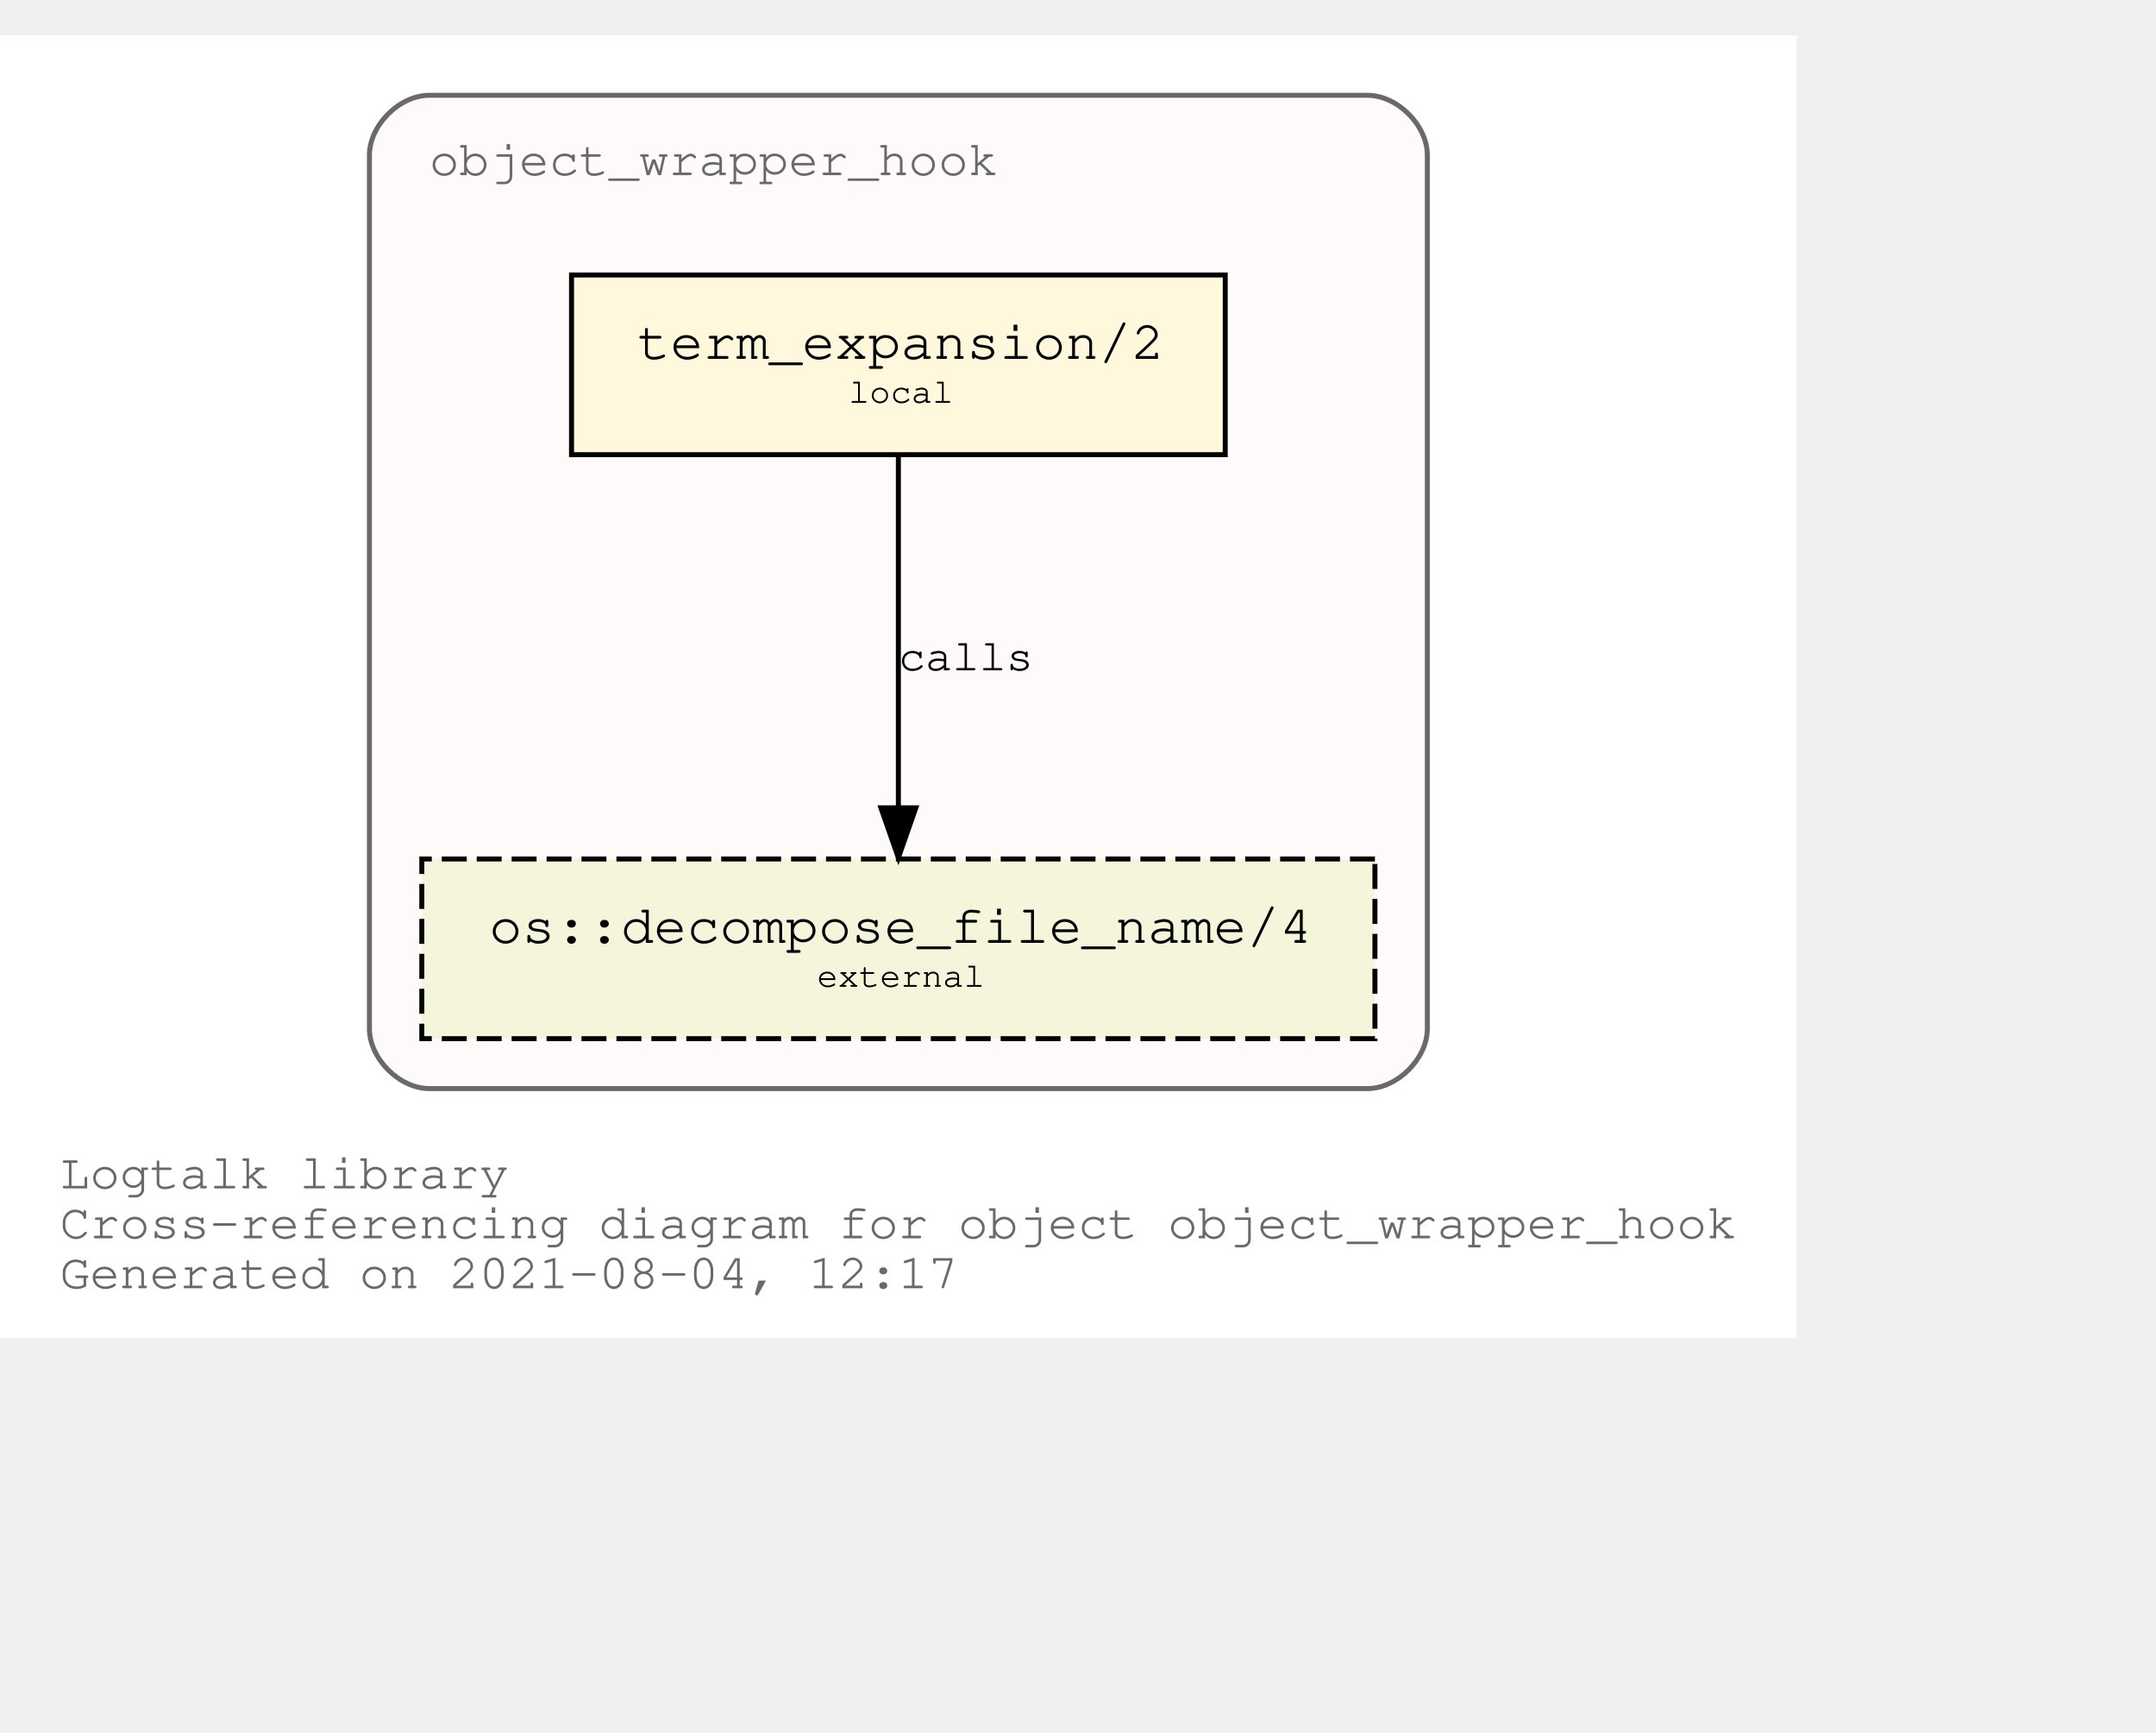
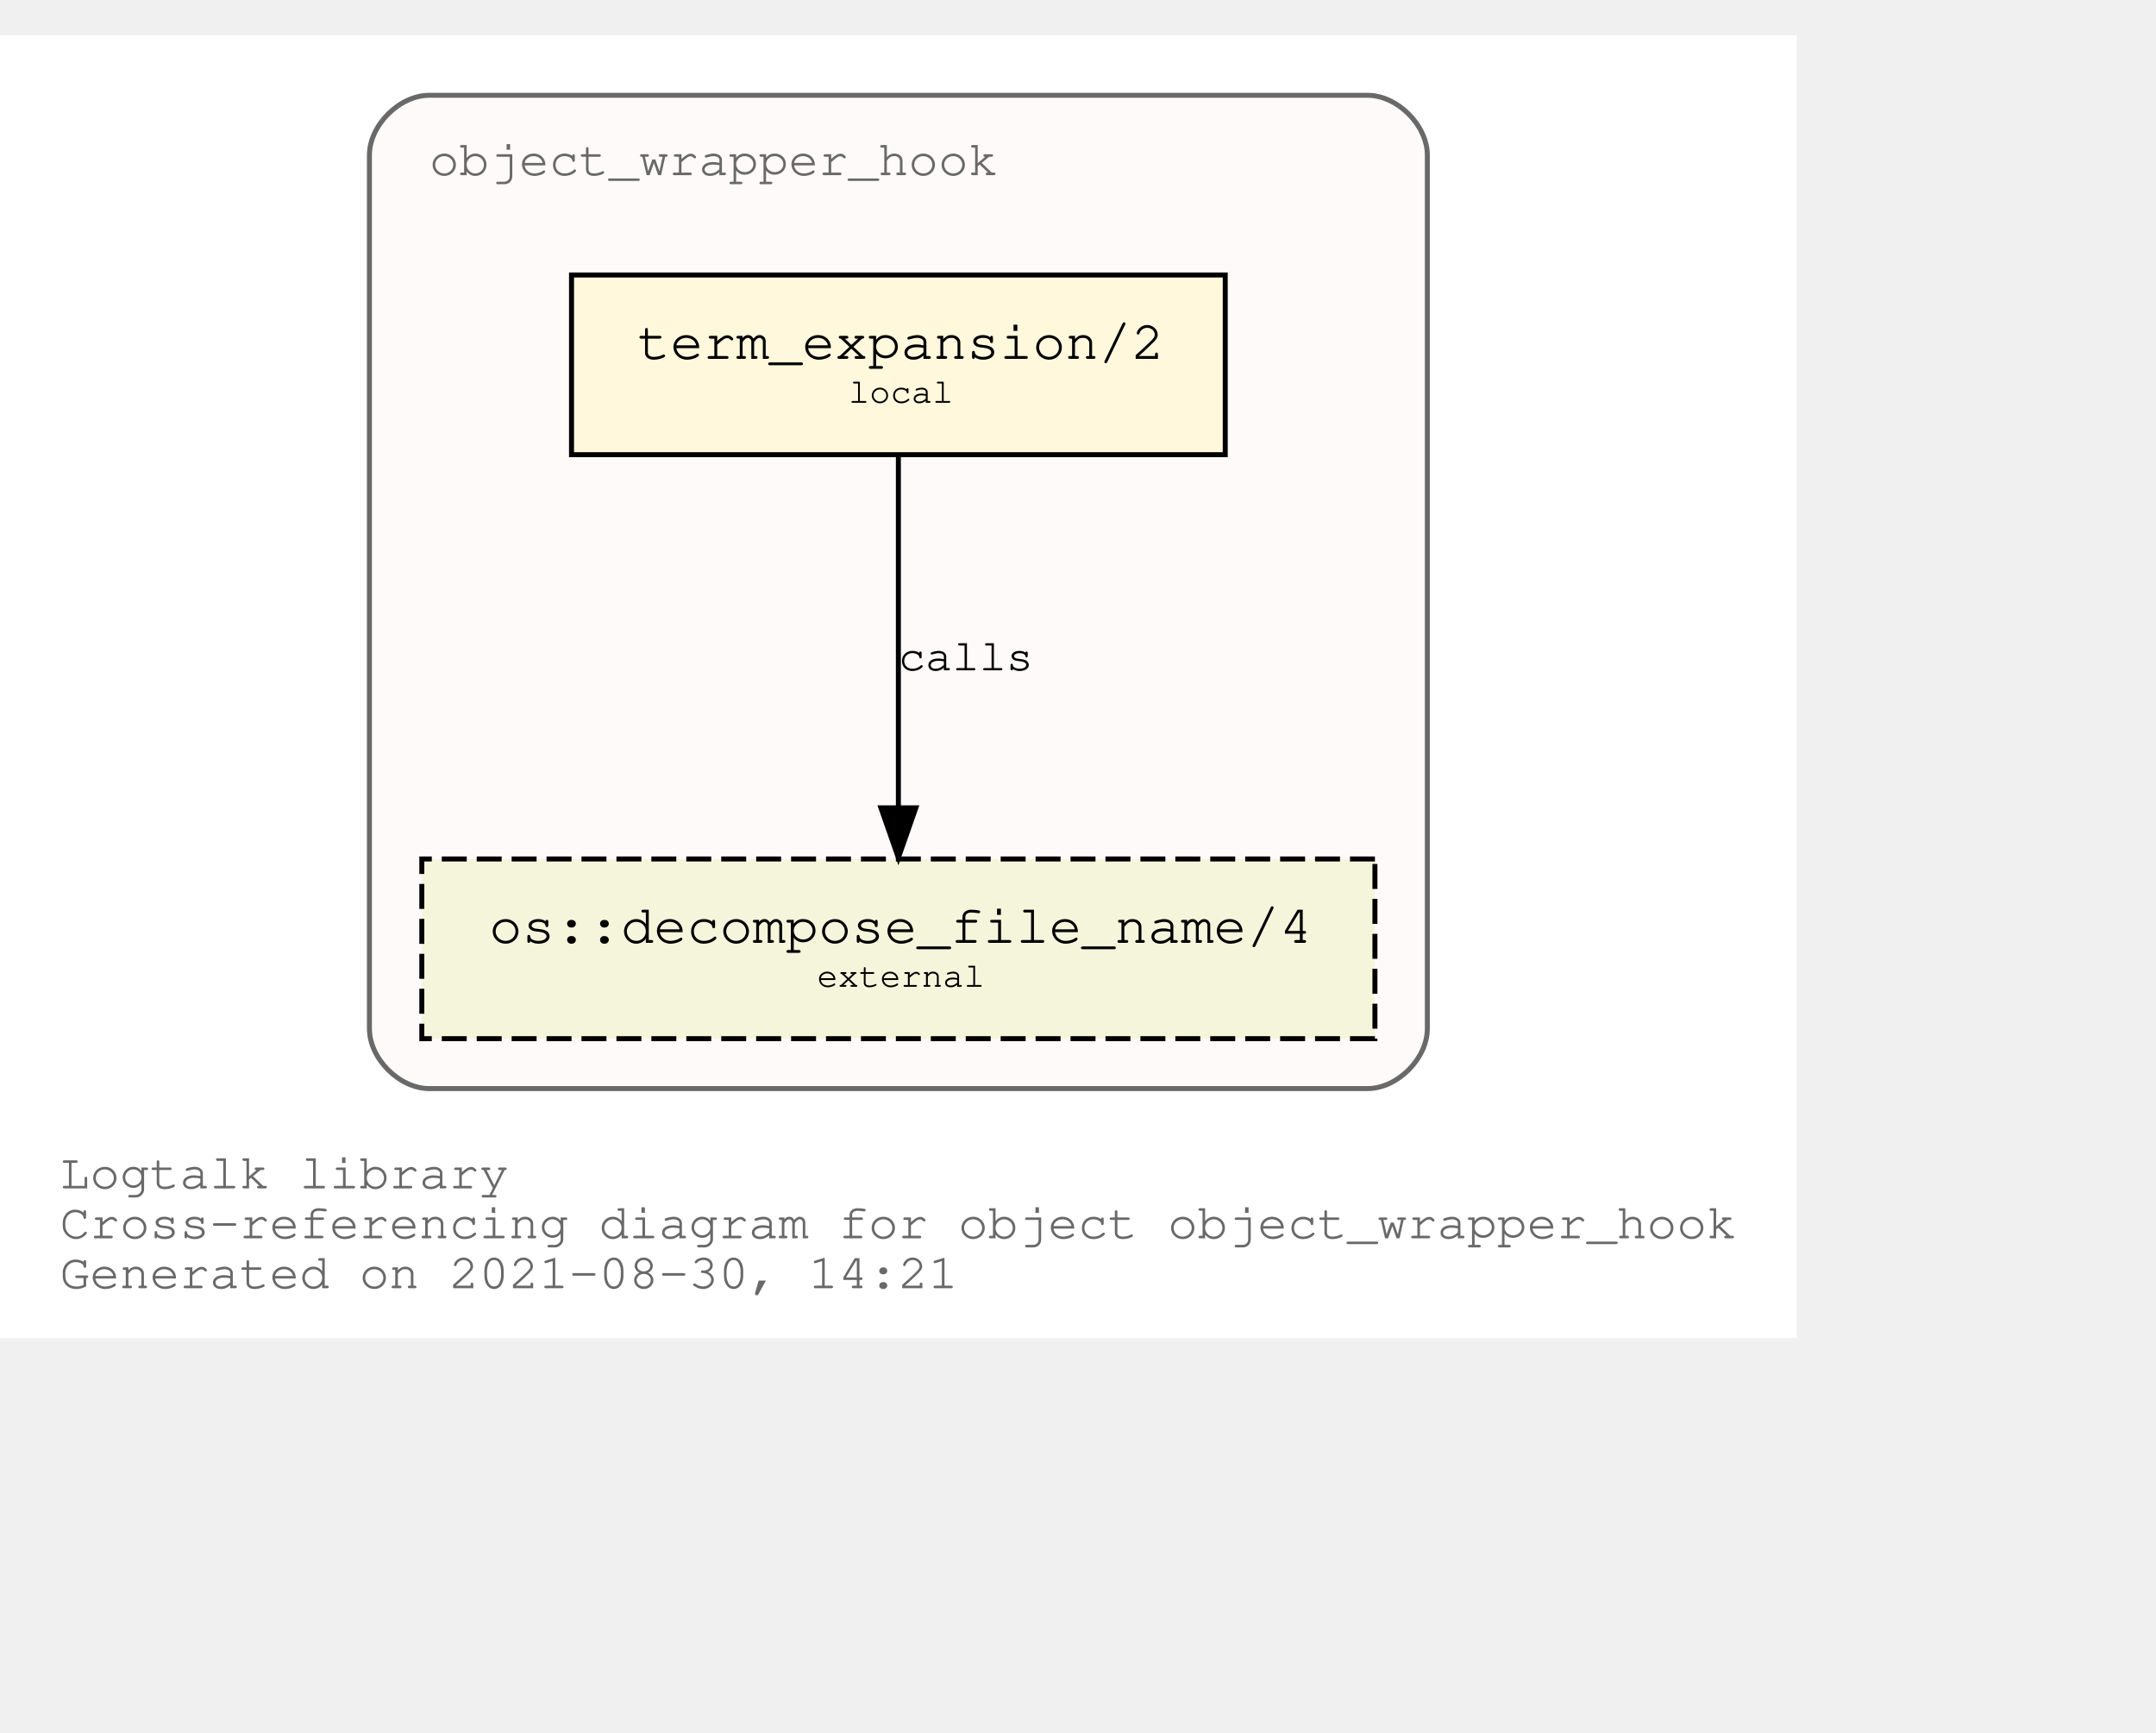
<svg xmlns="http://www.w3.org/2000/svg" xmlns:xlink="http://www.w3.org/1999/xlink" width="504pt" height="405pt" viewBox="72.00 72.00 432.05 333.00">
  <g id="graph0" class="graph" transform="scale(1 1) rotate(0) translate(76 329)">
    <polygon fill="white" stroke="transparent" points="-4,4 -4,-257 356.05,-257 356.05,4 -4,4" />
    <text text-anchor="start" x="8" y="-26" font-family="Courier,monospace" font-size="10.00" fill="dimgray">Logtalk library</text>
    <text text-anchor="start" x="8" y="-16" font-family="Courier,monospace" font-size="10.00" fill="dimgray">Cross-referencing diagram for object object_wrapper_hook</text>
-     <text text-anchor="start" x="8" y="-6" font-family="Courier,monospace" font-size="10.00" fill="dimgray">Generated on 2021-08-04, 12:17</text>
+     <text text-anchor="start" x="8" y="-6" font-family="Courier,monospace" font-size="10.00" fill="dimgray">Generated on 2021-08-30, 14:21</text>
    <g id="clust1" class="cluster">
      <g id="a_clust1">
        <a xlink:title="object_wrapper_hook">
          <path fill="snow" stroke="dimgray" d="M82.03,-46C82.03,-46 270.03,-46 270.03,-46 276.03,-46 282.03,-52 282.03,-58 282.03,-58 282.03,-233 282.03,-233 282.03,-239 276.03,-245 270.03,-245 270.03,-245 82.03,-245 82.03,-245 76.03,-245 70.03,-239 70.03,-233 70.03,-233 70.03,-58 70.03,-58 70.03,-52 76.03,-46 82.03,-46" />
          <g id="a_clust1_0">
-             <a xlink:href="https://github.com/LogtalkDotOrg/logtalk3/tree/348176875b0d8158ad36f231e0bf7d3c2b1125d8/library/hook_objects/object_wrapper_hook.lgt" xlink:title="https://github.com/LogtalkDotOrg/logtalk3/tree/348176875b0d8158ad36f231e0bf7d3c2b1125d8/library/hook_objects/object_wrapper_hook.lgt">
+             <a xlink:href="https://github.com/LogtalkDotOrg/logtalk3/tree/034bfc5b99e4c6a7343af268fa06df9f4b1c1207/library/hook_objects/object_wrapper_hook.lgt" xlink:title="https://github.com/LogtalkDotOrg/logtalk3/tree/034bfc5b99e4c6a7343af268fa06df9f4b1c1207/library/hook_objects/object_wrapper_hook.lgt">
              <text text-anchor="start" x="82.02" y="-229" font-family="Courier,monospace" font-size="10.00" fill="dimgray">object_wrapper_hook</text>
            </a>
          </g>
        </a>
      </g>
    </g>
    <g id="node1" class="node">
      <g id="a_node1">
-         <a xlink:href="https://github.com/LogtalkDotOrg/logtalk3/tree/348176875b0d8158ad36f231e0bf7d3c2b1125d8/library/hook_objects/object_wrapper_hook.lgt#L38" xlink:title="https://github.com/LogtalkDotOrg/logtalk3/tree/348176875b0d8158ad36f231e0bf7d3c2b1125d8/library/hook_objects/object_wrapper_hook.lgt#L38">
+         <a xlink:href="https://github.com/LogtalkDotOrg/logtalk3/tree/034bfc5b99e4c6a7343af268fa06df9f4b1c1207/library/hook_objects/object_wrapper_hook.lgt#L38" xlink:title="https://github.com/LogtalkDotOrg/logtalk3/tree/034bfc5b99e4c6a7343af268fa06df9f4b1c1207/library/hook_objects/object_wrapper_hook.lgt#L38">
          <polygon fill="cornsilk" stroke="black" points="241.53,-209 110.53,-209 110.53,-173 241.53,-173 241.53,-209" />
          <text text-anchor="start" x="118.83" y="-192.8" font-family="Courier,monospace" font-size="9.00"> </text>
          <text text-anchor="start" x="123.72" y="-192.2" font-family="Courier,monospace" font-size="11.00">term_expansion/2</text>
          <text text-anchor="start" x="228.83" y="-192.8" font-family="Courier,monospace" font-size="9.00"> </text>
          <text text-anchor="start" x="118.83" y="-182.8" font-family="Courier,monospace" font-size="9.00"> </text>
          <text text-anchor="start" x="166.03" y="-183.4" font-family="Courier,monospace" font-size="7.00">local</text>
          <text text-anchor="start" x="228.83" y="-182.8" font-family="Courier,monospace" font-size="9.00"> </text>
        </a>
      </g>
    </g>
    <g id="node2" class="node">
      <g id="a_node2">
        <a xlink:href="https://logtalk.org/library/osp_0.html#decompose_file_name/4" xlink:title="https://logtalk.org/library/osp_0.html#decompose_file_name/4">
          <polygon fill="beige" stroke="black" stroke-dasharray="5,2" points="271.53,-92 80.53,-92 80.53,-56 271.53,-56 271.53,-92" />
          <text text-anchor="start" x="88.83" y="-75.8" font-family="Courier,monospace" font-size="9.00"> </text>
          <text text-anchor="start" x="94.01" y="-75.2" font-family="Courier,monospace" font-size="11.00">os::decompose_file_name/4</text>
          <text text-anchor="start" x="258.83" y="-75.8" font-family="Courier,monospace" font-size="9.00"> </text>
          <text text-anchor="start" x="88.83" y="-65.8" font-family="Courier,monospace" font-size="9.00"> </text>
          <text text-anchor="start" x="159.72" y="-66.4" font-family="Courier,monospace" font-size="7.00">external</text>
          <text text-anchor="start" x="258.83" y="-65.8" font-family="Courier,monospace" font-size="9.00"> </text>
        </a>
      </g>
    </g>
    <g id="edge1" class="edge">
      <g id="a_edge1">
-         <a xlink:href="https://github.com/LogtalkDotOrg/logtalk3/tree/348176875b0d8158ad36f231e0bf7d3c2b1125d8/library/hook_objects/object_wrapper_hook.lgt#L38" xlink:title="calls">
+         <a xlink:href="https://github.com/LogtalkDotOrg/logtalk3/tree/034bfc5b99e4c6a7343af268fa06df9f4b1c1207/library/hook_objects/object_wrapper_hook.lgt#L38" xlink:title="calls">
          <path fill="none" stroke="black" d="M176.03,-172.53C176.03,-153.94 176.03,-124.24 176.03,-102.5" />
          <polygon fill="black" stroke="black" points="179.53,-102.25 176.03,-92.25 172.53,-102.25 179.53,-102.25" />
        </a>
      </g>
      <g id="a_edge1-label">
-         <a xlink:href="https://github.com/LogtalkDotOrg/logtalk3/tree/348176875b0d8158ad36f231e0bf7d3c2b1125d8/library/hook_objects/object_wrapper_hook.lgt#L38" xlink:title="https://github.com/LogtalkDotOrg/logtalk3/tree/348176875b0d8158ad36f231e0bf7d3c2b1125d8/library/hook_objects/object_wrapper_hook.lgt#L38">
+         <a xlink:href="https://github.com/LogtalkDotOrg/logtalk3/tree/034bfc5b99e4c6a7343af268fa06df9f4b1c1207/library/hook_objects/object_wrapper_hook.lgt#L38" xlink:title="https://github.com/LogtalkDotOrg/logtalk3/tree/034bfc5b99e4c6a7343af268fa06df9f4b1c1207/library/hook_objects/object_wrapper_hook.lgt#L38">
          <text text-anchor="start" x="176.03" y="-129.8" font-family="Courier,monospace" font-size="9.00">calls</text>
        </a>
      </g>
    </g>
  </g>
</svg>
